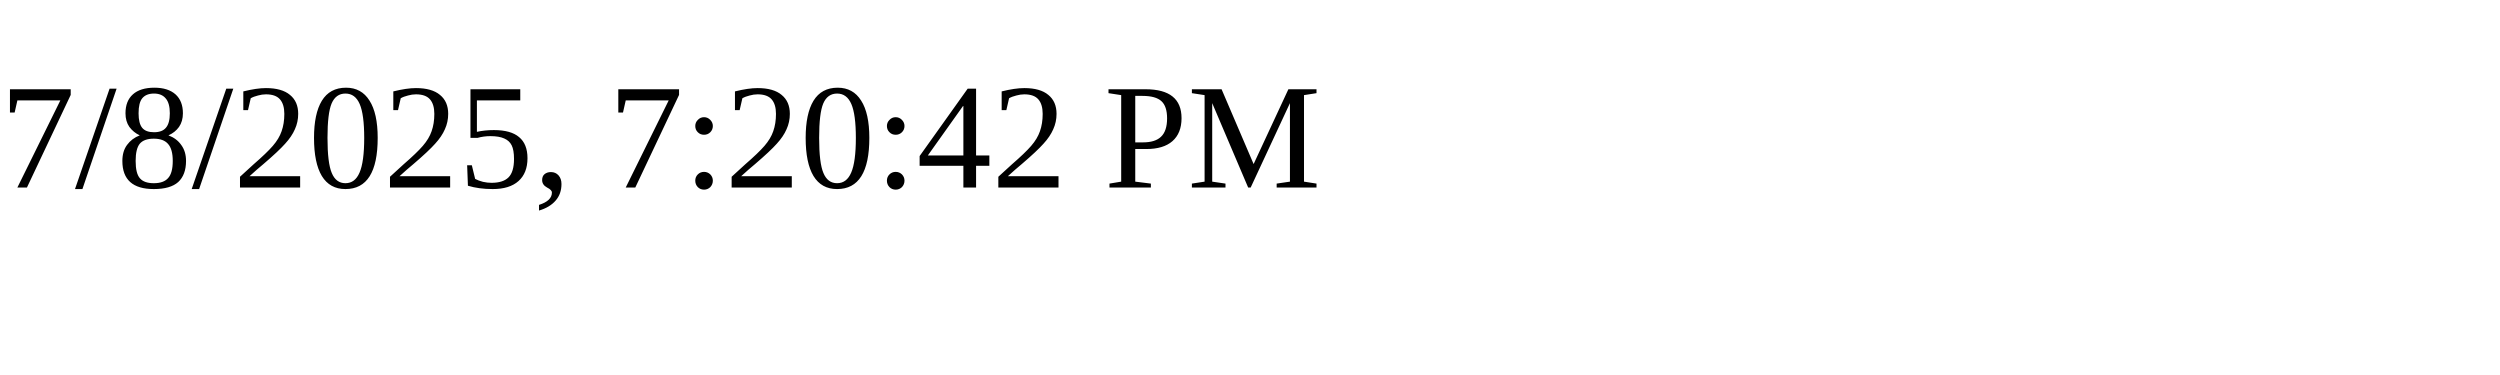
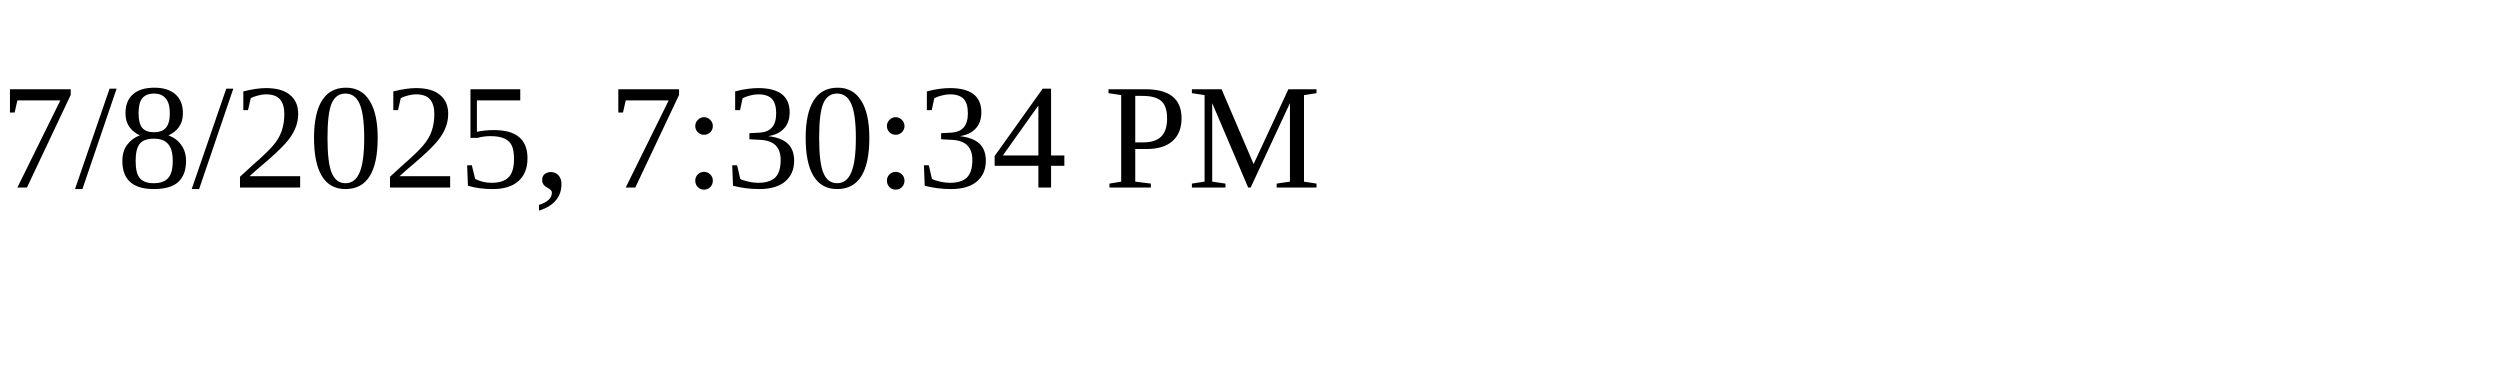
<svg xmlns="http://www.w3.org/2000/svg" height="30" width="200">
-   <text x="0" y="15">7/8/2025, 7:20:42 PM</text>
+   <text x="0" y="15">7/8/2025, 7:30:34 PM</text>
</svg>
